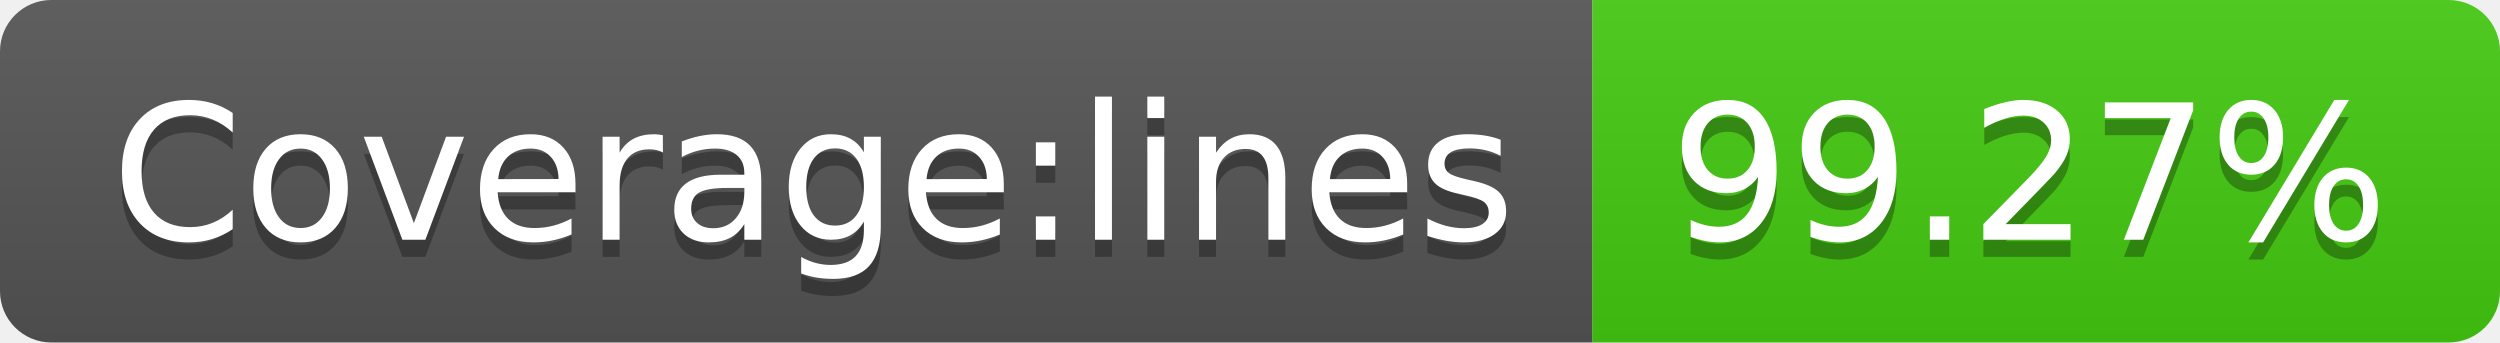
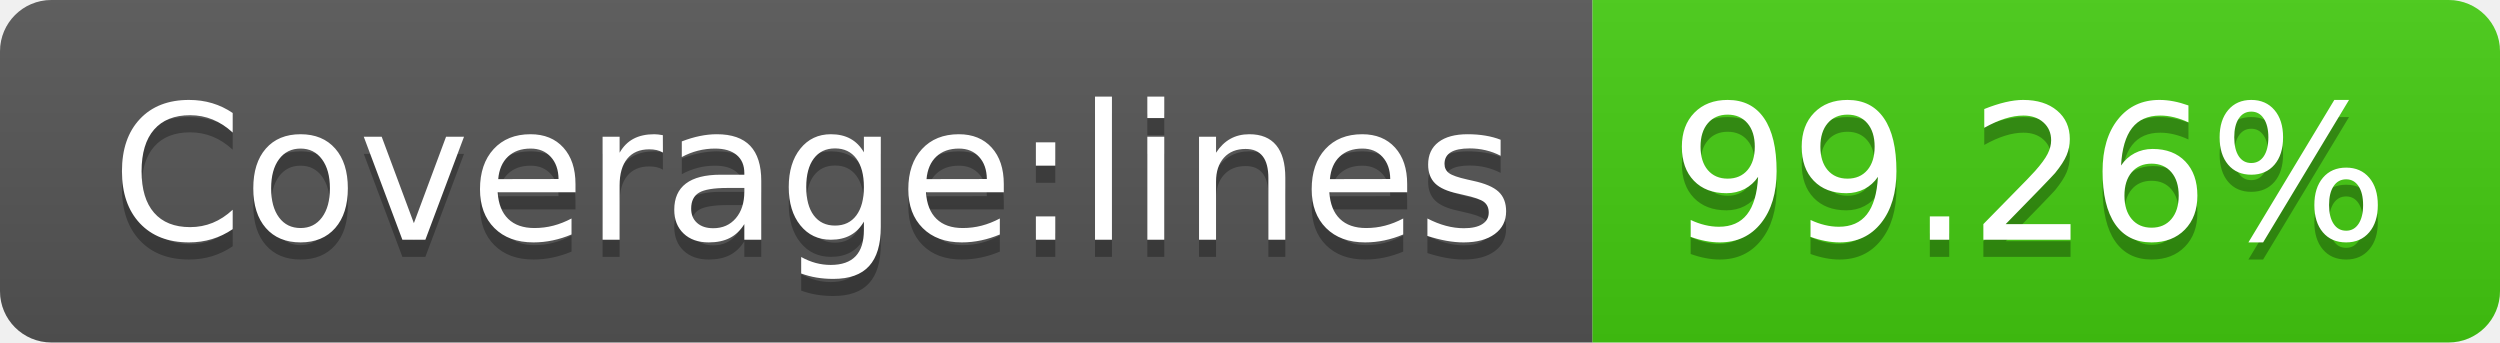
- <svg xmlns="http://www.w3.org/2000/svg" width="146" height="20" role="img" aria-label="Coverage:lines: 99.27%">
+ <svg xmlns="http://www.w3.org/2000/svg" width="146" height="20" role="img" aria-label="Coverage:lines: 99.26%">
  <linearGradient id="s" x2="0" y2="100%">
    <stop offset="0" stop-color="#bbb" stop-opacity=".1" />
    <stop offset="1" stop-opacity=".1" />
  </linearGradient>
  <clipPath id="r">
    <rect width="146" height="20" rx="3" fill="#fff" />
  </clipPath>
  <g clip-path="url(#r)">
    <rect width="93" height="20" fill="#555" />
    <rect x="93" width="53" height="20" fill="#4c1" />
    <rect width="146" height="20" fill="url(#s)" />
  </g>
  <g fill="#fff" text-anchor="middle" font-family="Verdana,Geneva,DejaVu Sans,sans-serif" text-rendering="geometricPrecision" font-size="110">
    <text aria-hidden="true" x="475" y="150" fill="#010101" fill-opacity=".3" transform="scale(.1)" textLength="830">Coverage:lines</text>
    <text x="475" y="140" transform="scale(.1)" fill="#fff" textLength="830">Coverage:lines</text>
-     <text aria-hidden="true" x="1185" y="150" fill="#010101" fill-opacity=".3" transform="scale(.1)" textLength="430">99.27%</text>
-     <text x="1185" y="140" transform="scale(.1)" fill="#fff" textLength="430">99.27%</text>
+     <text aria-hidden="true" x="1185" y="150" fill="#010101" fill-opacity=".3" transform="scale(.1)" textLength="430">99.26%</text>
+     <text x="1185" y="140" transform="scale(.1)" fill="#fff" textLength="430">99.26%</text>
  </g>
</svg>
